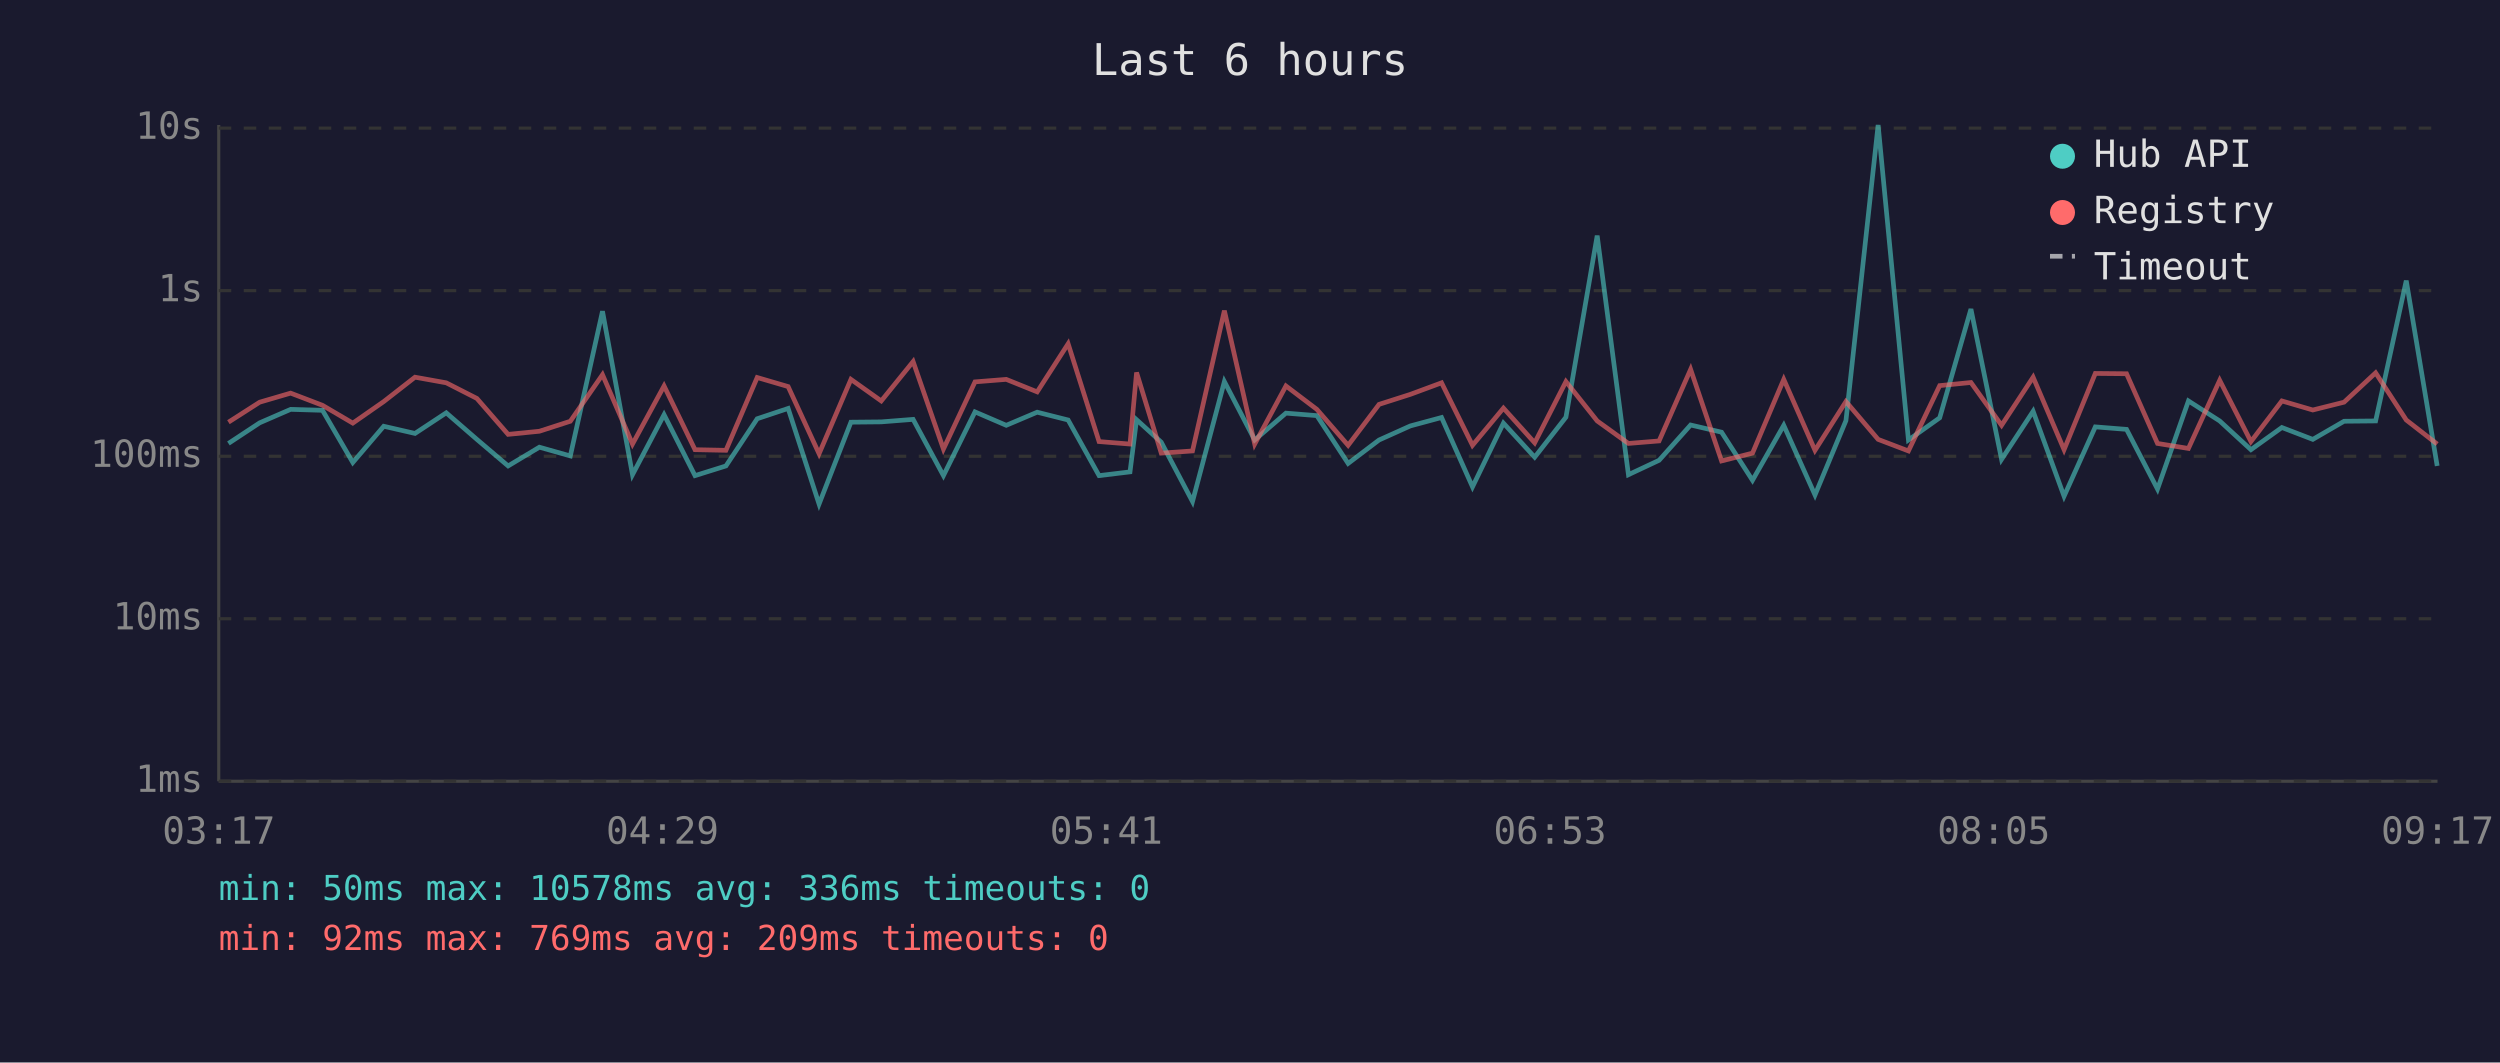
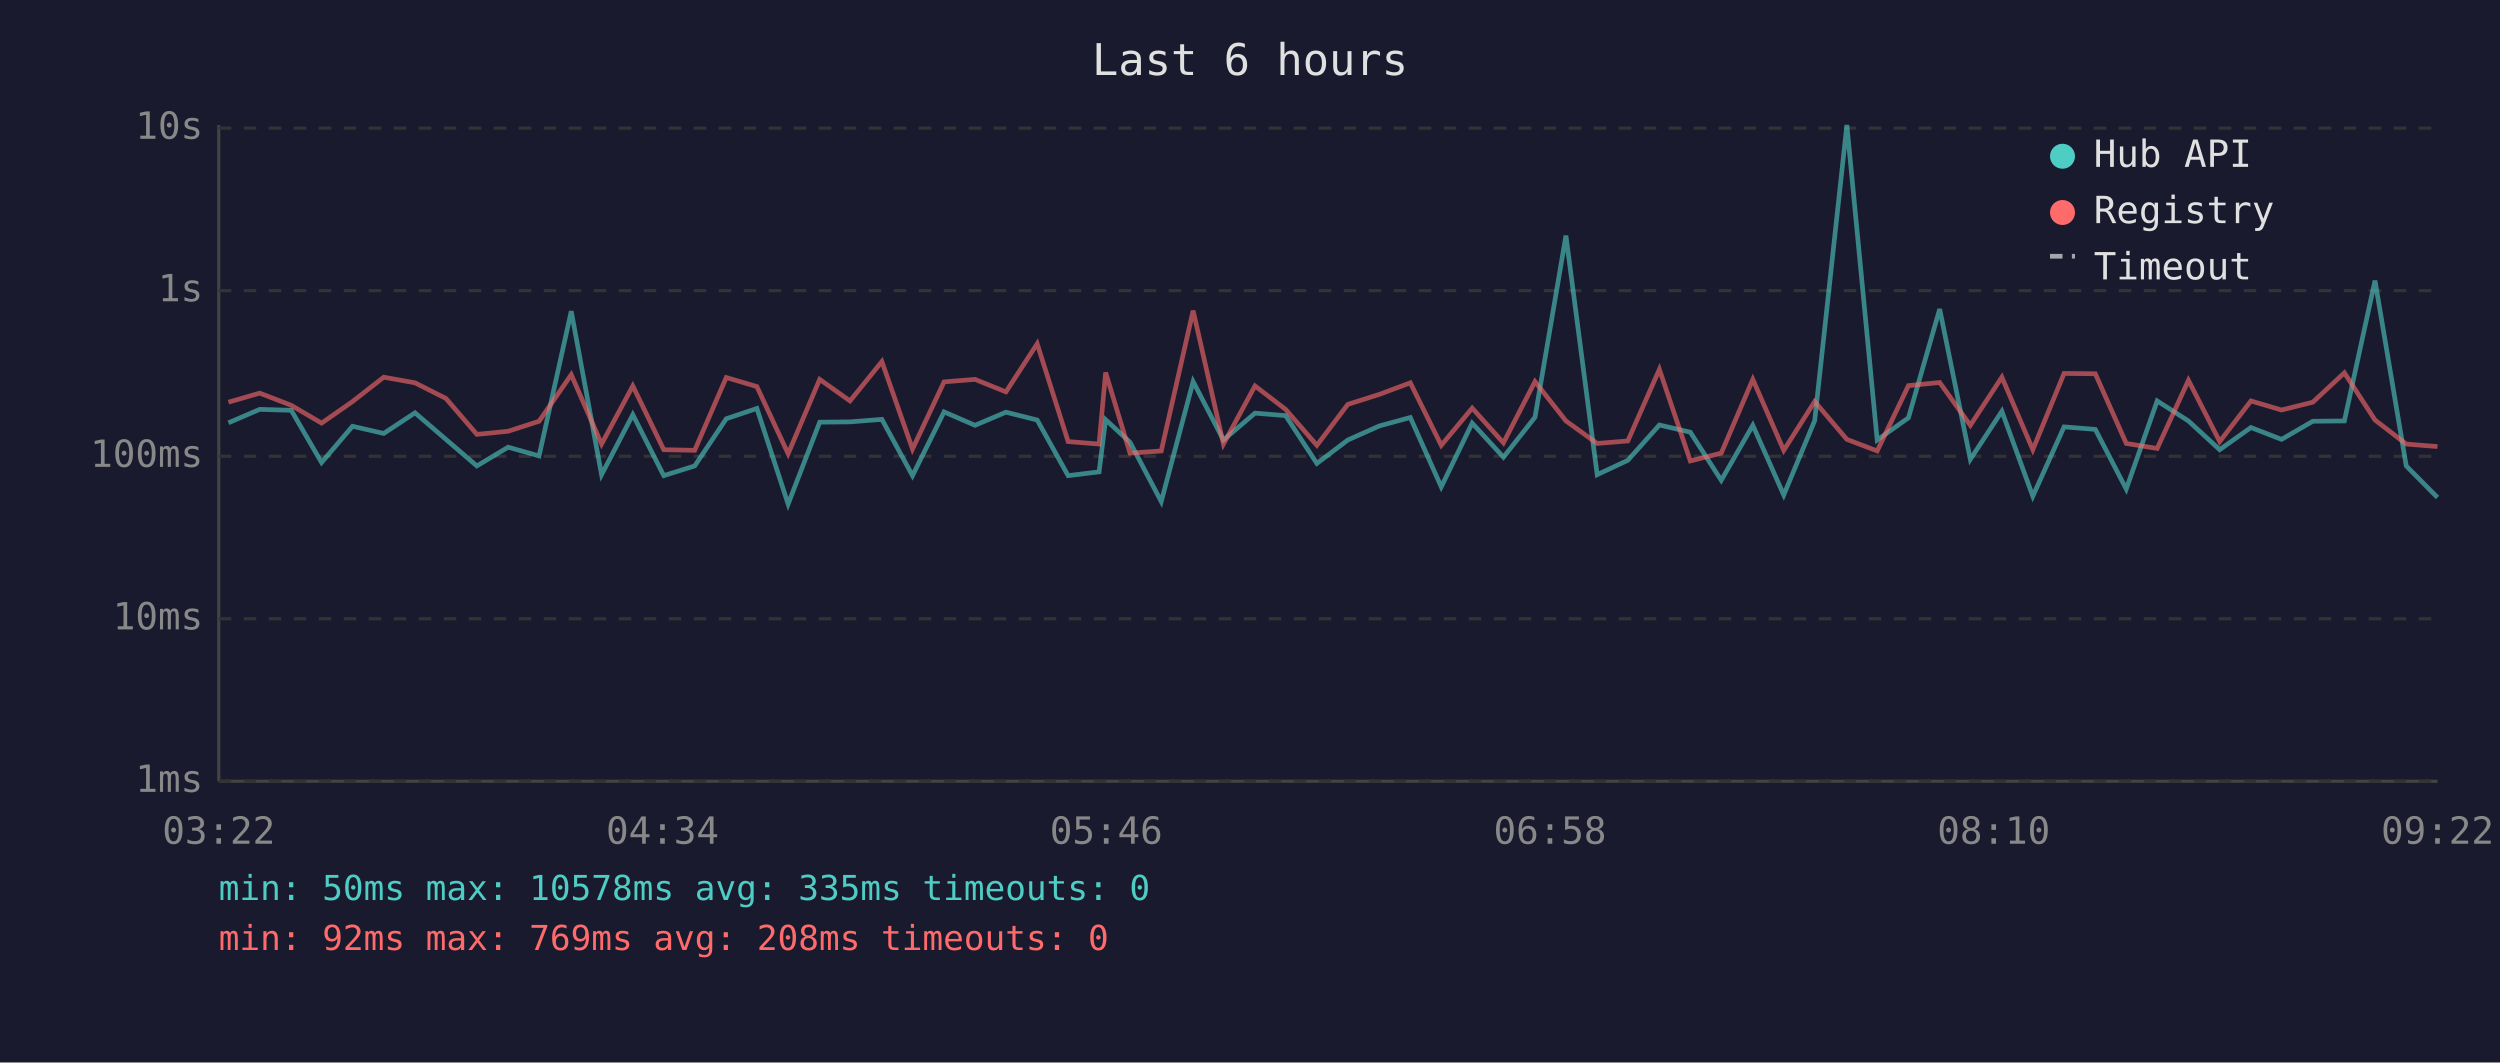
<svg xmlns="http://www.w3.org/2000/svg" viewBox="0 0 800 340" font-family="monospace" font-size="12">
  <rect width="800" height="340" fill="#1a1a2e" />
  <text x="400" y="24" fill="#e0e0e0" font-size="14" text-anchor="middle">Last 6 hours</text>
  <line x1="70" y1="40" x2="70" y2="250" stroke="#444" stroke-width="1" />
  <line x1="70" y1="250" x2="780" y2="250" stroke="#444" stroke-width="1" />
  <line x1="70" y1="250" x2="780" y2="250" stroke="#333" stroke-width="1" stroke-dasharray="4" />
  <text x="65" y="250" fill="#888" text-anchor="end" dominant-baseline="middle">1ms</text>
  <line x1="70" y1="198" x2="780" y2="198" stroke="#333" stroke-width="1" stroke-dasharray="4" />
  <text x="65" y="198" fill="#888" text-anchor="end" dominant-baseline="middle">10ms</text>
  <line x1="70" y1="146" x2="780" y2="146" stroke="#333" stroke-width="1" stroke-dasharray="4" />
  <text x="65" y="146" fill="#888" text-anchor="end" dominant-baseline="middle">100ms</text>
  <line x1="70" y1="93" x2="780" y2="93" stroke="#333" stroke-width="1" stroke-dasharray="4" />
  <text x="65" y="93" fill="#888" text-anchor="end" dominant-baseline="middle">1s</text>
  <line x1="70" y1="41" x2="780" y2="41" stroke="#333" stroke-width="1" stroke-dasharray="4" />
  <text x="65" y="41" fill="#888" text-anchor="end" dominant-baseline="middle">10s</text>
-   <text x="70" y="270" fill="#888" text-anchor="middle">03:17</text>
-   <text x="212" y="270" fill="#888" text-anchor="middle">04:29</text>
-   <text x="354" y="270" fill="#888" text-anchor="middle">05:41</text>
-   <text x="496" y="270" fill="#888" text-anchor="middle">06:53</text>
-   <text x="638" y="270" fill="#888" text-anchor="middle">08:05</text>
-   <text x="780" y="270" fill="#888" text-anchor="middle">09:17</text>
-   <polyline points="73.1,141.9 83.1,135.3 93.0,131.0 103.2,131.3 112.9,148.0 122.8,136.4 132.8,138.7 142.8,132.1 152.6,140.6 162.6,149.1 172.6,143.1 182.5,145.9 192.8,99.6 202.4,151.9 212.5,132.7 222.4,152.2 232.3,149.1 242.3,134.0 252.2,130.7 262.1,161.3 272.3,135.1 282.0,135.0 292.2,134.2 301.9,152.2 312.0,131.8 322.0,136.1 331.9,131.9 341.8,134.4 351.7,152.2 361.6,151.0 363.7,134.3 371.6,141.5 381.6,160.5 391.8,122.1 401.5,140.8 411.5,132.2 421.4,133.0 431.4,148.3 441.3,140.8 451.3,136.3 461.3,133.6 471.2,155.8 481.1,135.4 491.1,146.3 501.1,133.5 511.1,75.4 521.1,151.9 530.9,147.3 541.0,136.0 550.9,138.3 560.8,153.7 570.8,136.1 580.8,158.4 590.7,134.6 601.0,40.0 610.7,140.8 620.7,133.7 630.7,98.9 640.5,147.0 650.6,131.6 660.5,158.8 670.5,136.6 680.5,137.4 690.4,156.5 700.3,128.3 710.3,134.7 720.3,143.9 730.2,136.8 740.1,140.6 750.1,134.8 760.2,134.7 770.0,89.8 779.9,149.1" fill="none" stroke="#4ecdc4" stroke-width="1.5" opacity="0.6" />
-   <polyline points="73.1,135.1 83.1,128.7 93.0,125.8 103.2,129.7 112.9,135.4 122.8,128.5 132.8,120.7 142.8,122.5 152.6,127.5 162.6,139.0 172.6,138.0 182.5,134.8 192.8,119.9 202.4,142.1 212.5,123.5 222.4,143.9 232.3,144.1 242.3,120.8 252.2,123.7 262.1,145.2 272.3,121.4 282.0,128.3 292.2,115.7 301.9,143.7 312.0,122.2 322.0,121.4 331.9,125.4 341.8,110.0 351.7,141.3 361.6,142.1 363.7,119.2 371.6,145.0 381.6,144.3 391.8,99.4 401.5,142.1 411.5,123.5 421.4,131.0 431.4,142.5 441.3,129.4 451.3,126.2 461.3,122.5 471.2,142.5 481.1,130.6 491.1,141.7 501.1,122.1 511.1,134.7 521.1,141.9 530.9,141.1 541.0,118.2 550.9,147.5 560.8,145.0 570.8,121.4 580.8,144.1 590.7,128.5 601.0,140.6 610.7,144.3 620.7,123.4 630.7,122.4 640.5,136.1 650.6,120.7 660.5,143.9 670.5,119.5 680.5,119.6 690.4,141.9 700.3,143.5 710.3,121.7 720.3,141.3 730.2,128.3 740.1,131.2 750.1,128.7 760.2,119.3 770.0,134.4 779.9,142.1" fill="none" stroke="#ff6b6b" stroke-width="1.5" opacity="0.6" />
+   <text x="70" y="270" fill="#888" text-anchor="middle">03:22</text>
+   <text x="212" y="270" fill="#888" text-anchor="middle">04:34</text>
+   <text x="354" y="270" fill="#888" text-anchor="middle">05:46</text>
+   <text x="496" y="270" fill="#888" text-anchor="middle">06:58</text>
+   <text x="638" y="270" fill="#888" text-anchor="middle">08:10</text>
+   <text x="780" y="270" fill="#888" text-anchor="middle">09:22</text>
+   <polyline points="73.1,135.3 83.1,131.0 93.2,131.3 102.9,148.0 112.8,136.4 122.8,138.7 132.8,132.1 142.7,140.6 152.6,149.1 162.6,143.1 172.5,145.9 182.8,99.6 192.5,151.9 202.5,132.7 212.4,152.2 222.3,149.1 232.4,134.0 242.2,130.7 252.2,161.3 262.3,135.1 272.0,135.0 282.2,134.2 292.0,152.2 302.1,131.8 312.0,136.1 321.9,131.9 331.9,134.4 341.8,152.2 351.7,151.0 353.8,134.3 361.6,141.5 371.6,160.5 381.8,122.1 391.5,140.8 401.6,132.2 411.4,133.0 421.4,148.3 431.3,140.8 441.4,136.3 451.3,133.6 461.2,155.8 471.1,135.4 481.1,146.3 491.2,133.5 501.1,75.4 511.1,151.9 520.9,147.3 531.0,136.0 540.9,138.3 550.8,153.7 560.9,136.1 570.8,158.4 580.7,134.6 591.0,40.0 600.7,140.8 610.7,133.7 620.7,98.9 630.5,147.0 640.6,131.6 650.5,158.8 660.5,136.6 670.5,137.4 680.4,156.5 690.3,128.3 700.3,134.7 710.3,143.9 720.3,136.8 730.1,140.6 740.1,134.8 750.2,134.7 760.0,89.8 770.0,149.1 780.0,159.2" fill="none" stroke="#4ecdc4" stroke-width="1.5" opacity="0.6" />
+   <polyline points="73.1,128.7 83.1,125.8 93.2,129.7 102.9,135.4 112.8,128.5 122.8,120.7 132.8,122.5 142.7,127.5 152.6,139.0 162.6,138.0 172.5,134.8 182.8,119.9 192.5,142.1 202.5,123.5 212.4,143.9 222.3,144.1 232.4,120.8 242.2,123.7 252.2,145.2 262.3,121.4 272.0,128.3 282.2,115.7 292.0,143.7 302.1,122.2 312.0,121.4 321.9,125.4 331.9,110.0 341.8,141.3 351.7,142.1 353.8,119.2 361.6,145.0 371.6,144.3 381.8,99.4 391.5,142.1 401.6,123.5 411.4,131.0 421.4,142.5 431.3,129.4 441.4,126.2 451.3,122.5 461.2,142.5 471.1,130.6 481.1,141.7 491.2,122.1 501.1,134.7 511.1,141.9 520.9,141.1 531.0,118.2 540.9,147.5 550.8,145.0 560.9,121.4 570.8,144.1 580.7,128.5 591.0,140.6 600.7,144.3 610.7,123.4 620.7,122.4 630.5,136.1 640.6,120.7 650.5,143.9 660.5,119.5 670.5,119.6 680.4,141.9 690.3,143.5 700.3,121.7 710.3,141.3 720.3,128.3 730.1,131.2 740.1,128.7 750.2,119.3 760.0,134.4 770.0,142.1 780.0,142.9" fill="none" stroke="#ff6b6b" stroke-width="1.5" opacity="0.6" />
  <circle cx="660" cy="50" r="4" fill="#4ecdc4" />
  <text x="670" y="50" fill="#e0e0e0" dominant-baseline="middle">Hub API</text>
  <circle cx="660" cy="68" r="4" fill="#ff6b6b" />
  <text x="670" y="68" fill="#e0e0e0" dominant-baseline="middle">Registry</text>
  <line x1="656" y1="82" x2="664" y2="82" stroke="#e0e0e0" stroke-width="1.5" stroke-dasharray="4,3" opacity="0.7" />
  <text x="670" y="86" fill="#e0e0e0" dominant-baseline="middle">Timeout</text>
-   <text x="70" y="288" fill="#4ecdc4" font-size="11">min: 50ms  max: 10578ms  avg: 336ms  timeouts: 0</text>
-   <text x="70" y="304" fill="#ff6b6b" font-size="11">min: 92ms  max: 769ms  avg: 209ms  timeouts: 0</text>
+   <text x="70" y="288" fill="#4ecdc4" font-size="11">min: 50ms  max: 10578ms  avg: 335ms  timeouts: 0</text>
+   <text x="70" y="304" fill="#ff6b6b" font-size="11">min: 92ms  max: 769ms  avg: 208ms  timeouts: 0</text>
</svg>
